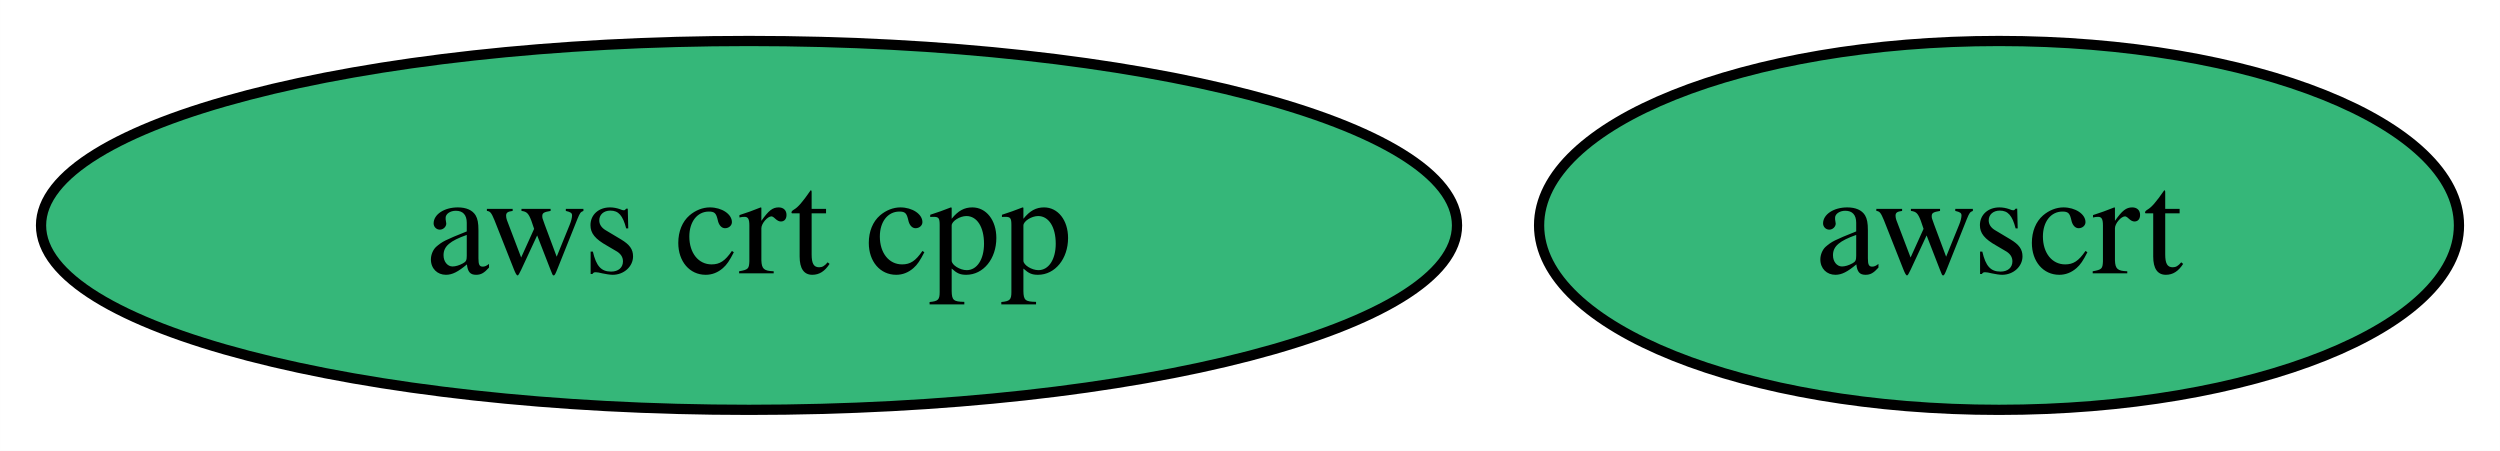
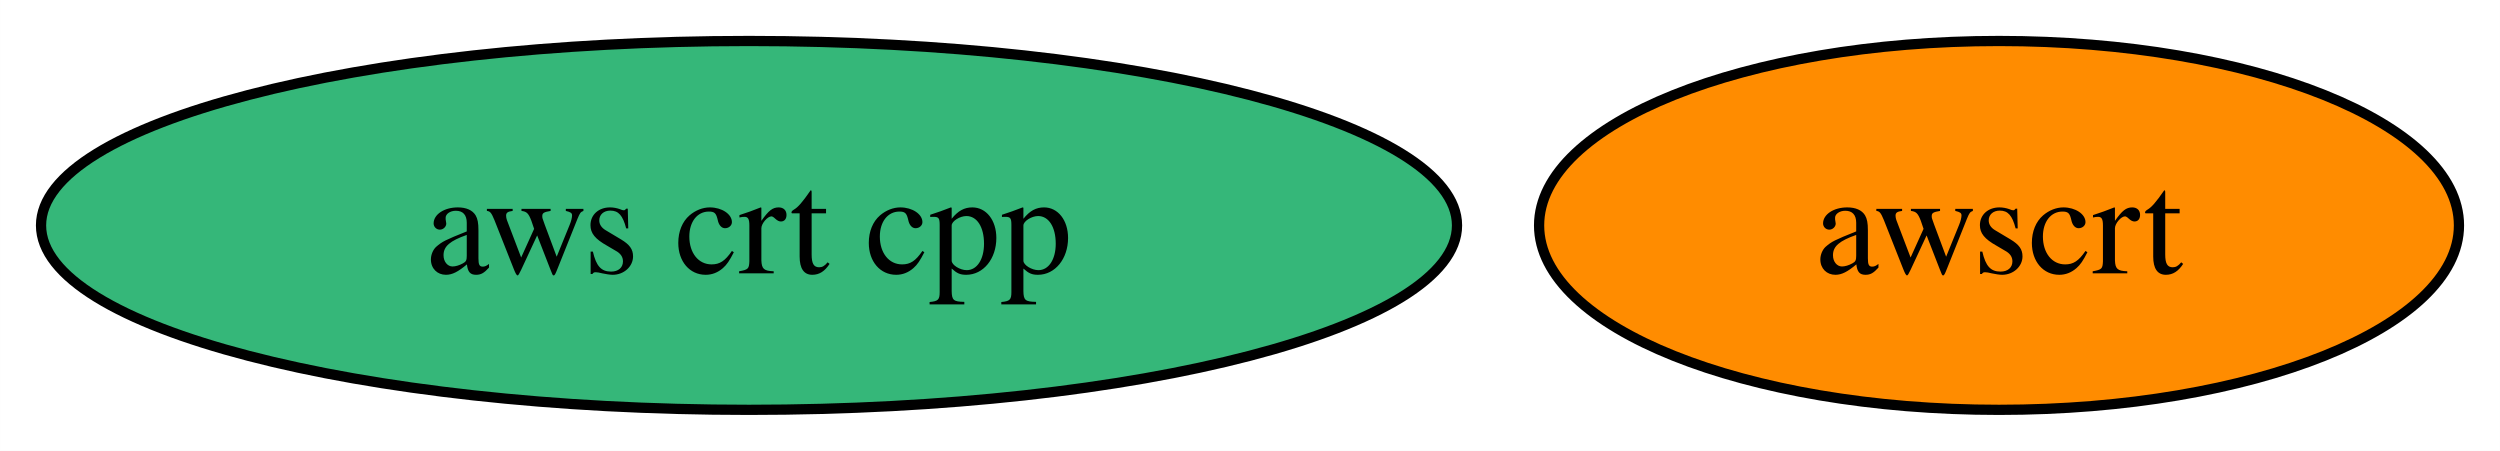
<svg xmlns="http://www.w3.org/2000/svg" xmlns:xlink="http://www.w3.org/1999/xlink" width="244pt" height="44pt" viewBox="0.00 0.00 243.99 44.00">
  <g id="graph0" class="graph" transform="scale(1 1) rotate(0) translate(4 40)">
    <polygon fill="white" stroke="none" points="-4,4 -4,-40 239.99,-40 239.99,4 -4,4" />
    <g id="node1" class="node">
      <g id="a_node1">
        <a xlink:href="https://github.com/conda-forge/aws-crt-cpp-feedstock" xlink:title="aws crt cpp">
          <ellipse fill="#35b779" stroke="black" cx="69.1" cy="-18" rx="69.1" ry="18" />
          <text text-anchor="middle" x="69.1" y="-13.32" font-family="Times,serif" font-size="14.00">aws crt cpp</text>
        </a>
      </g>
    </g>
    <g id="node2" class="node">
      <g id="a_node2">
        <a xlink:href="https://github.com/conda-forge/awscrt-feedstock" xlink:title="awscrt">
-           <ellipse fill="#35b779" stroke="black" cx="191.1" cy="-18" rx="44.89" ry="18" />
+           <ellipse fill="#ff8c00" stroke="black" cx="191.1" cy="-18" rx="44.89" ry="18" />
          <text text-anchor="middle" x="191.1" y="-13.32" font-family="Times,serif" font-size="14.00">awscrt</text>
        </a>
      </g>
    </g>
  </g>
</svg>
